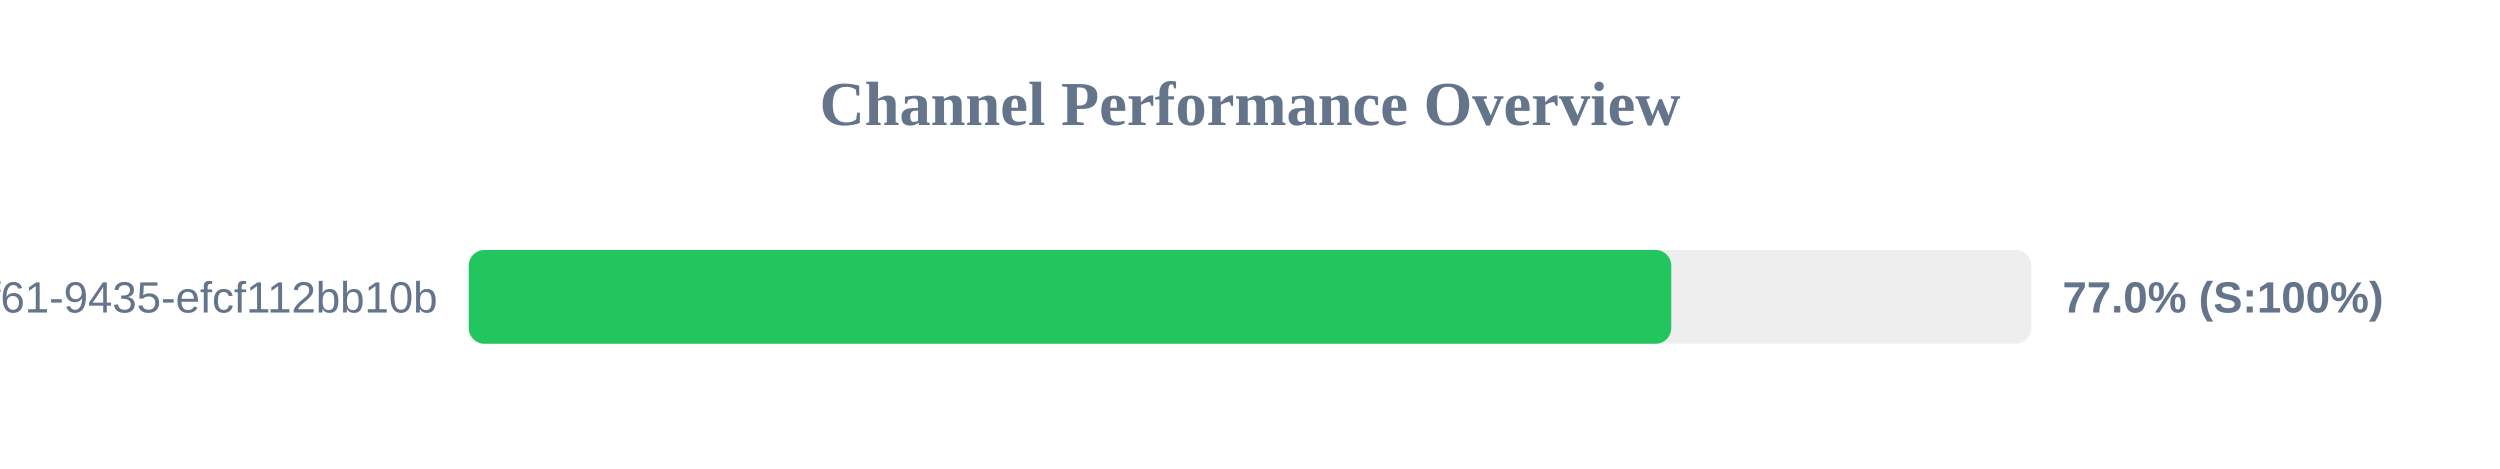
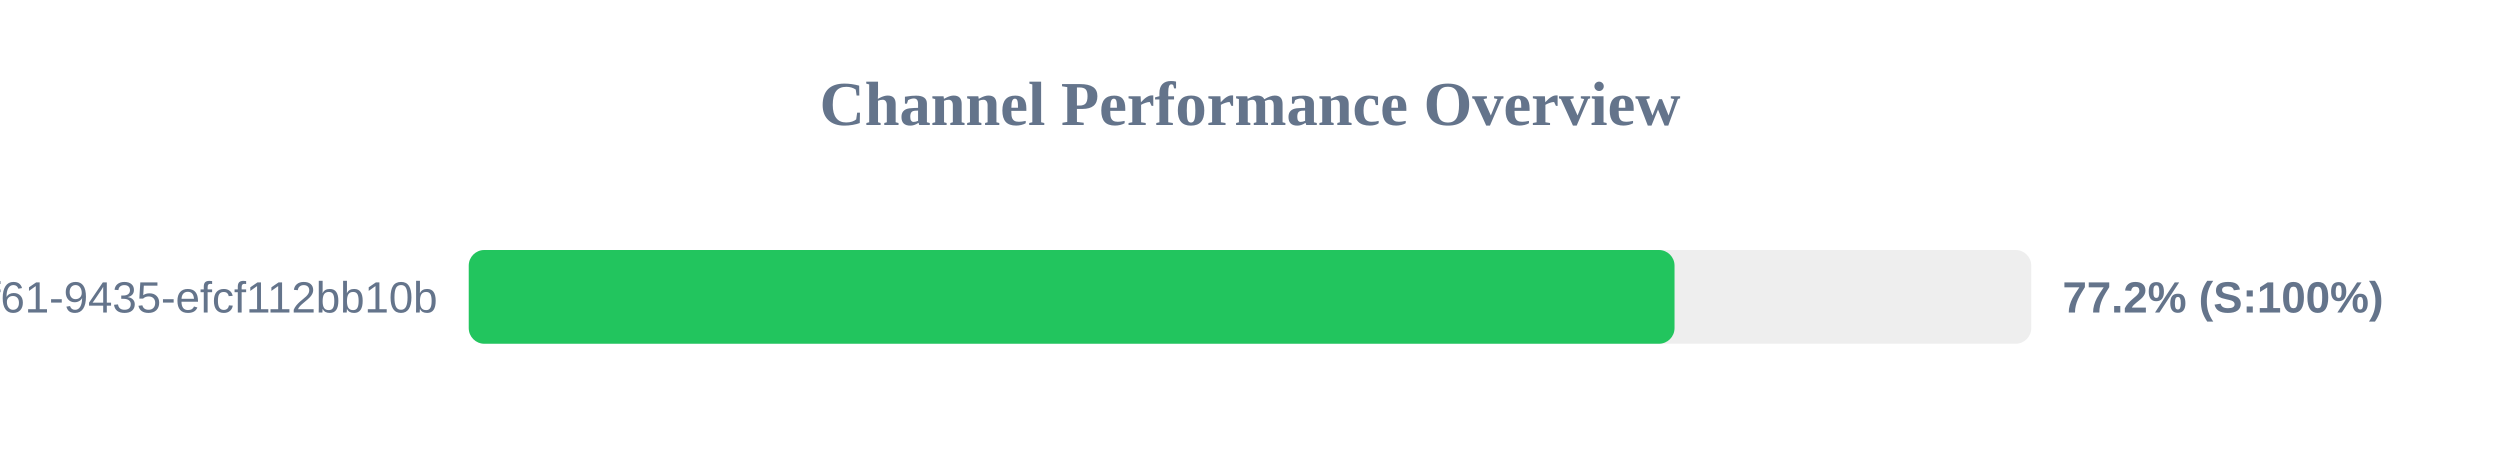
<svg xmlns="http://www.w3.org/2000/svg" width="800" height="150" version="1.1">
  <style>
        .row { font: 14px Arial; fill: #64748b; }
        .score { font: bold 14px Arial; fill: #64748b; }
    </style>
  <text x="400" y="40" text-anchor="middle" font-size="20px" font-weight="bold" fill="#64748b">Channel Performance Overview</text>
  <rect x="150" y="80" width="500" height="30" fill="#eee" rx="5" />
-   <rect x="150" y="80" width="384.8" height="30" fill="#22c55e" rx="5" />
+   <rect x="150" y="80" width="385.85" height="30" fill="#22c55e" rx="5" />
  <text x="140" y="100" text-anchor="end" class="row">?uuid=07c122ad-50b2-4f61-9435-efcf112bb10b</text>
-   <text x="660" y="100" text-anchor="start" class="score">77.0% (S:100%)</text>
+   <text x="660" y="100" text-anchor="start" class="score">77.2% (S:100%)</text>
</svg>
